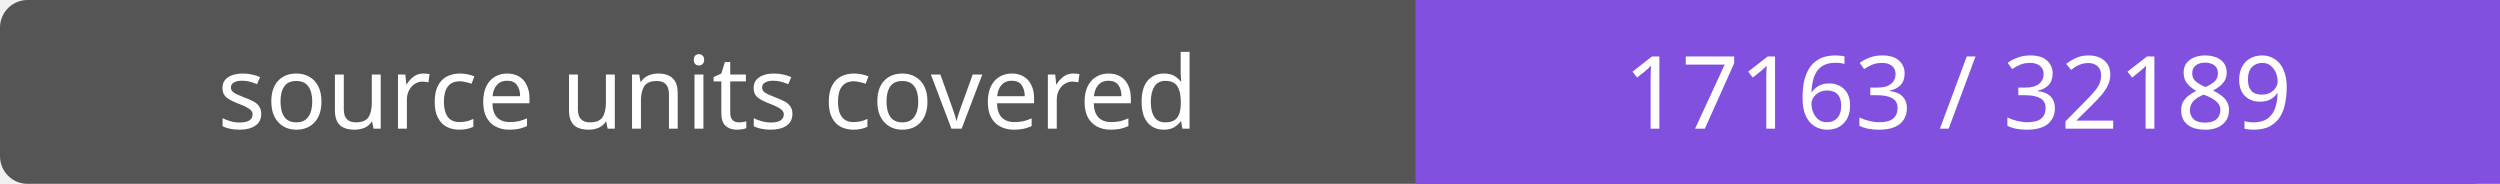
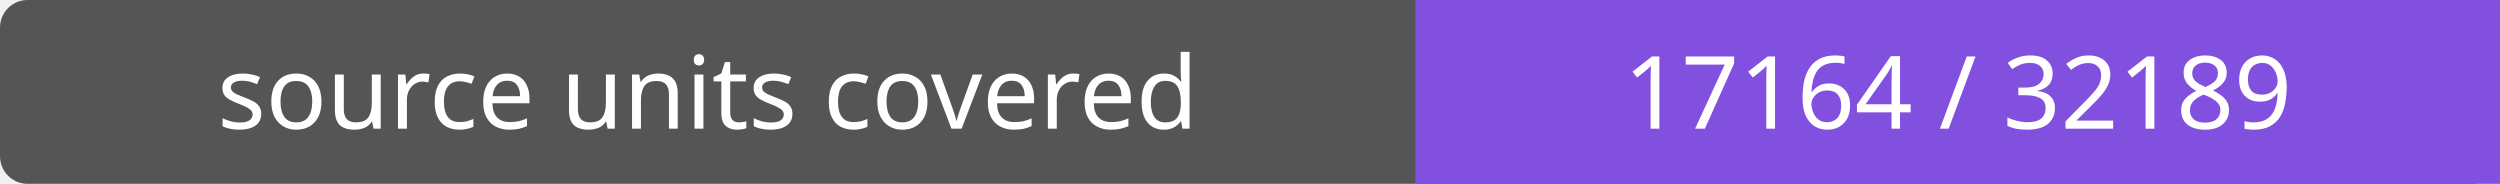
- <svg xmlns="http://www.w3.org/2000/svg" width="272" height="20" role="img" aria-label="source units covered: 17163 / 32189">
+ <svg xmlns="http://www.w3.org/2000/svg" width="272" height="20" role="img" aria-label="source units covered: 17164 / 32189">
  <rect width="272" height="20" rx="3" fill="#555" />
  <path fill="#8250df" d="M154 0h118v20H154z" />
  <g fill="#fff" text-anchor="middle" font-family="Verdana,sans-serif" font-size="11">
    <text x="77.0" y="14">source units covered</text>
-     <text x="213.0" y="14">17163 / 32189</text>
+     <text x="213.0" y="14">17164 / 32189</text>
  </g>
</svg>
